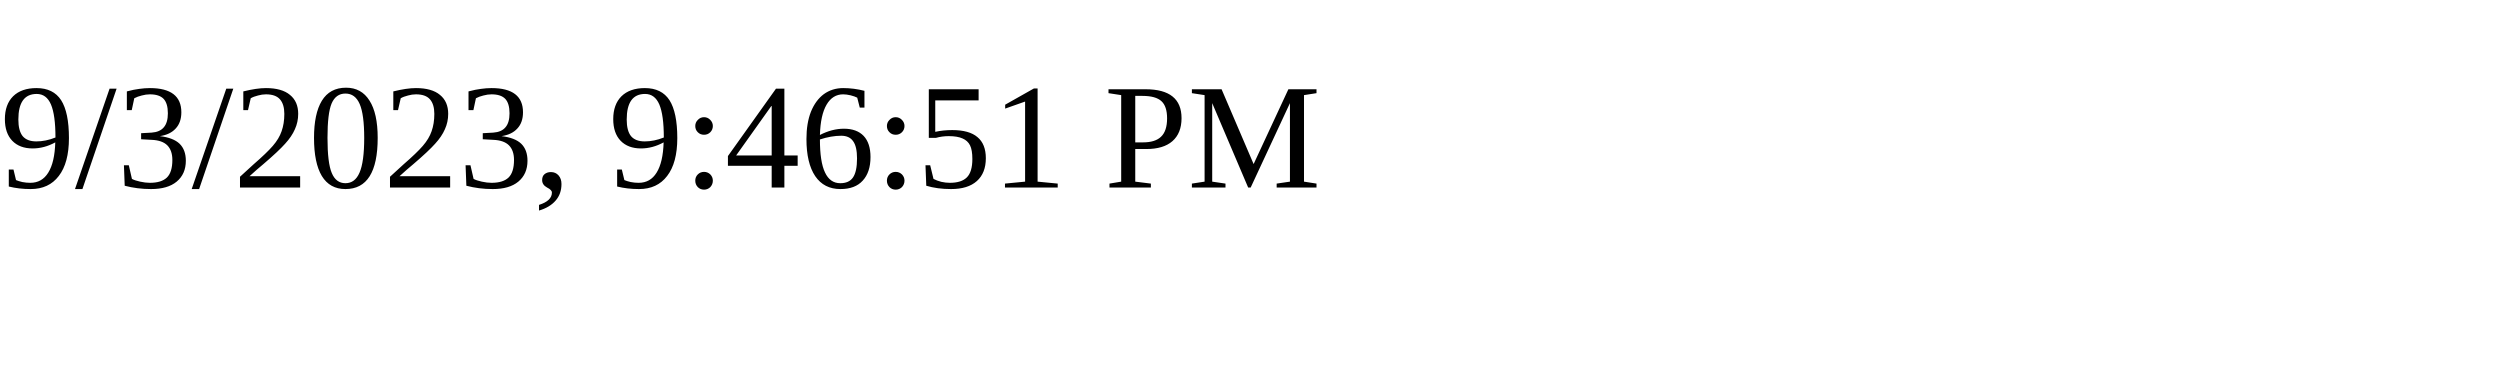
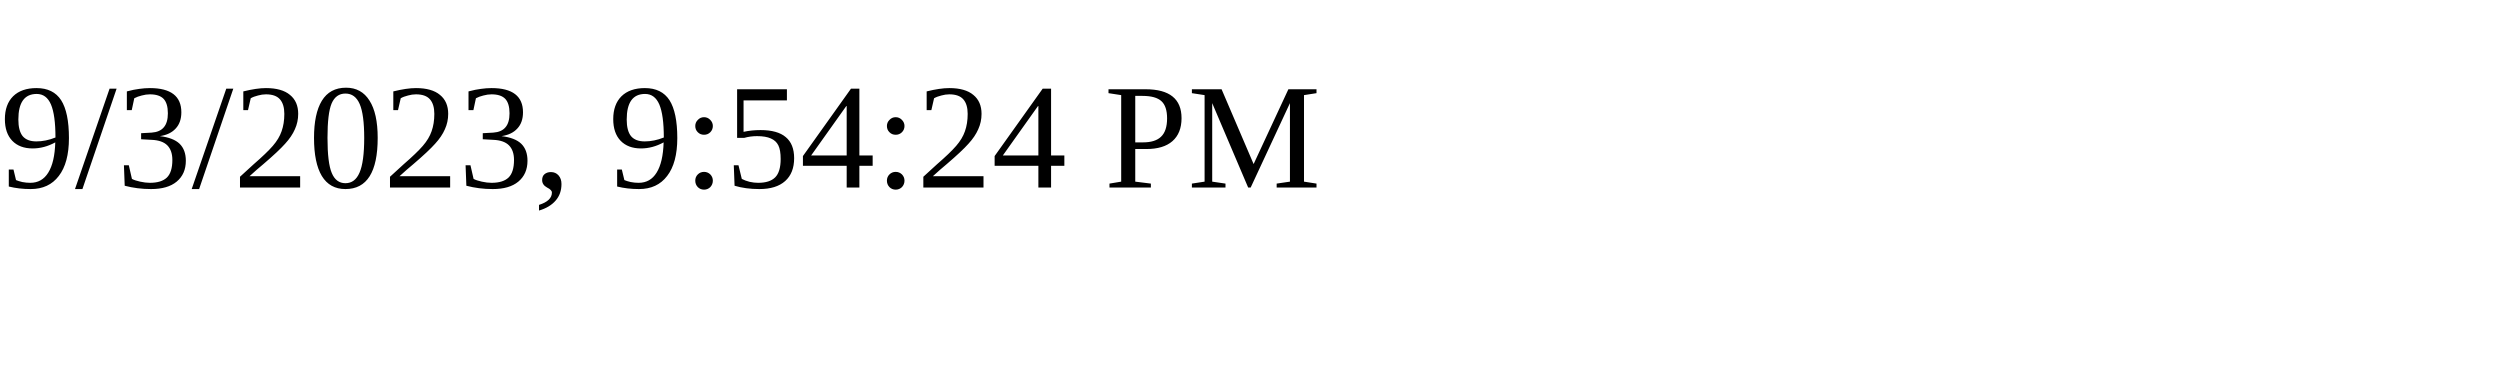
<svg xmlns="http://www.w3.org/2000/svg" height="30" width="200">
-   <text x="0" y="15">9/3/2023, 9:46:51 PM</text>
+   <text x="0" y="15">9/3/2023, 9:54:24 PM</text>
</svg>
